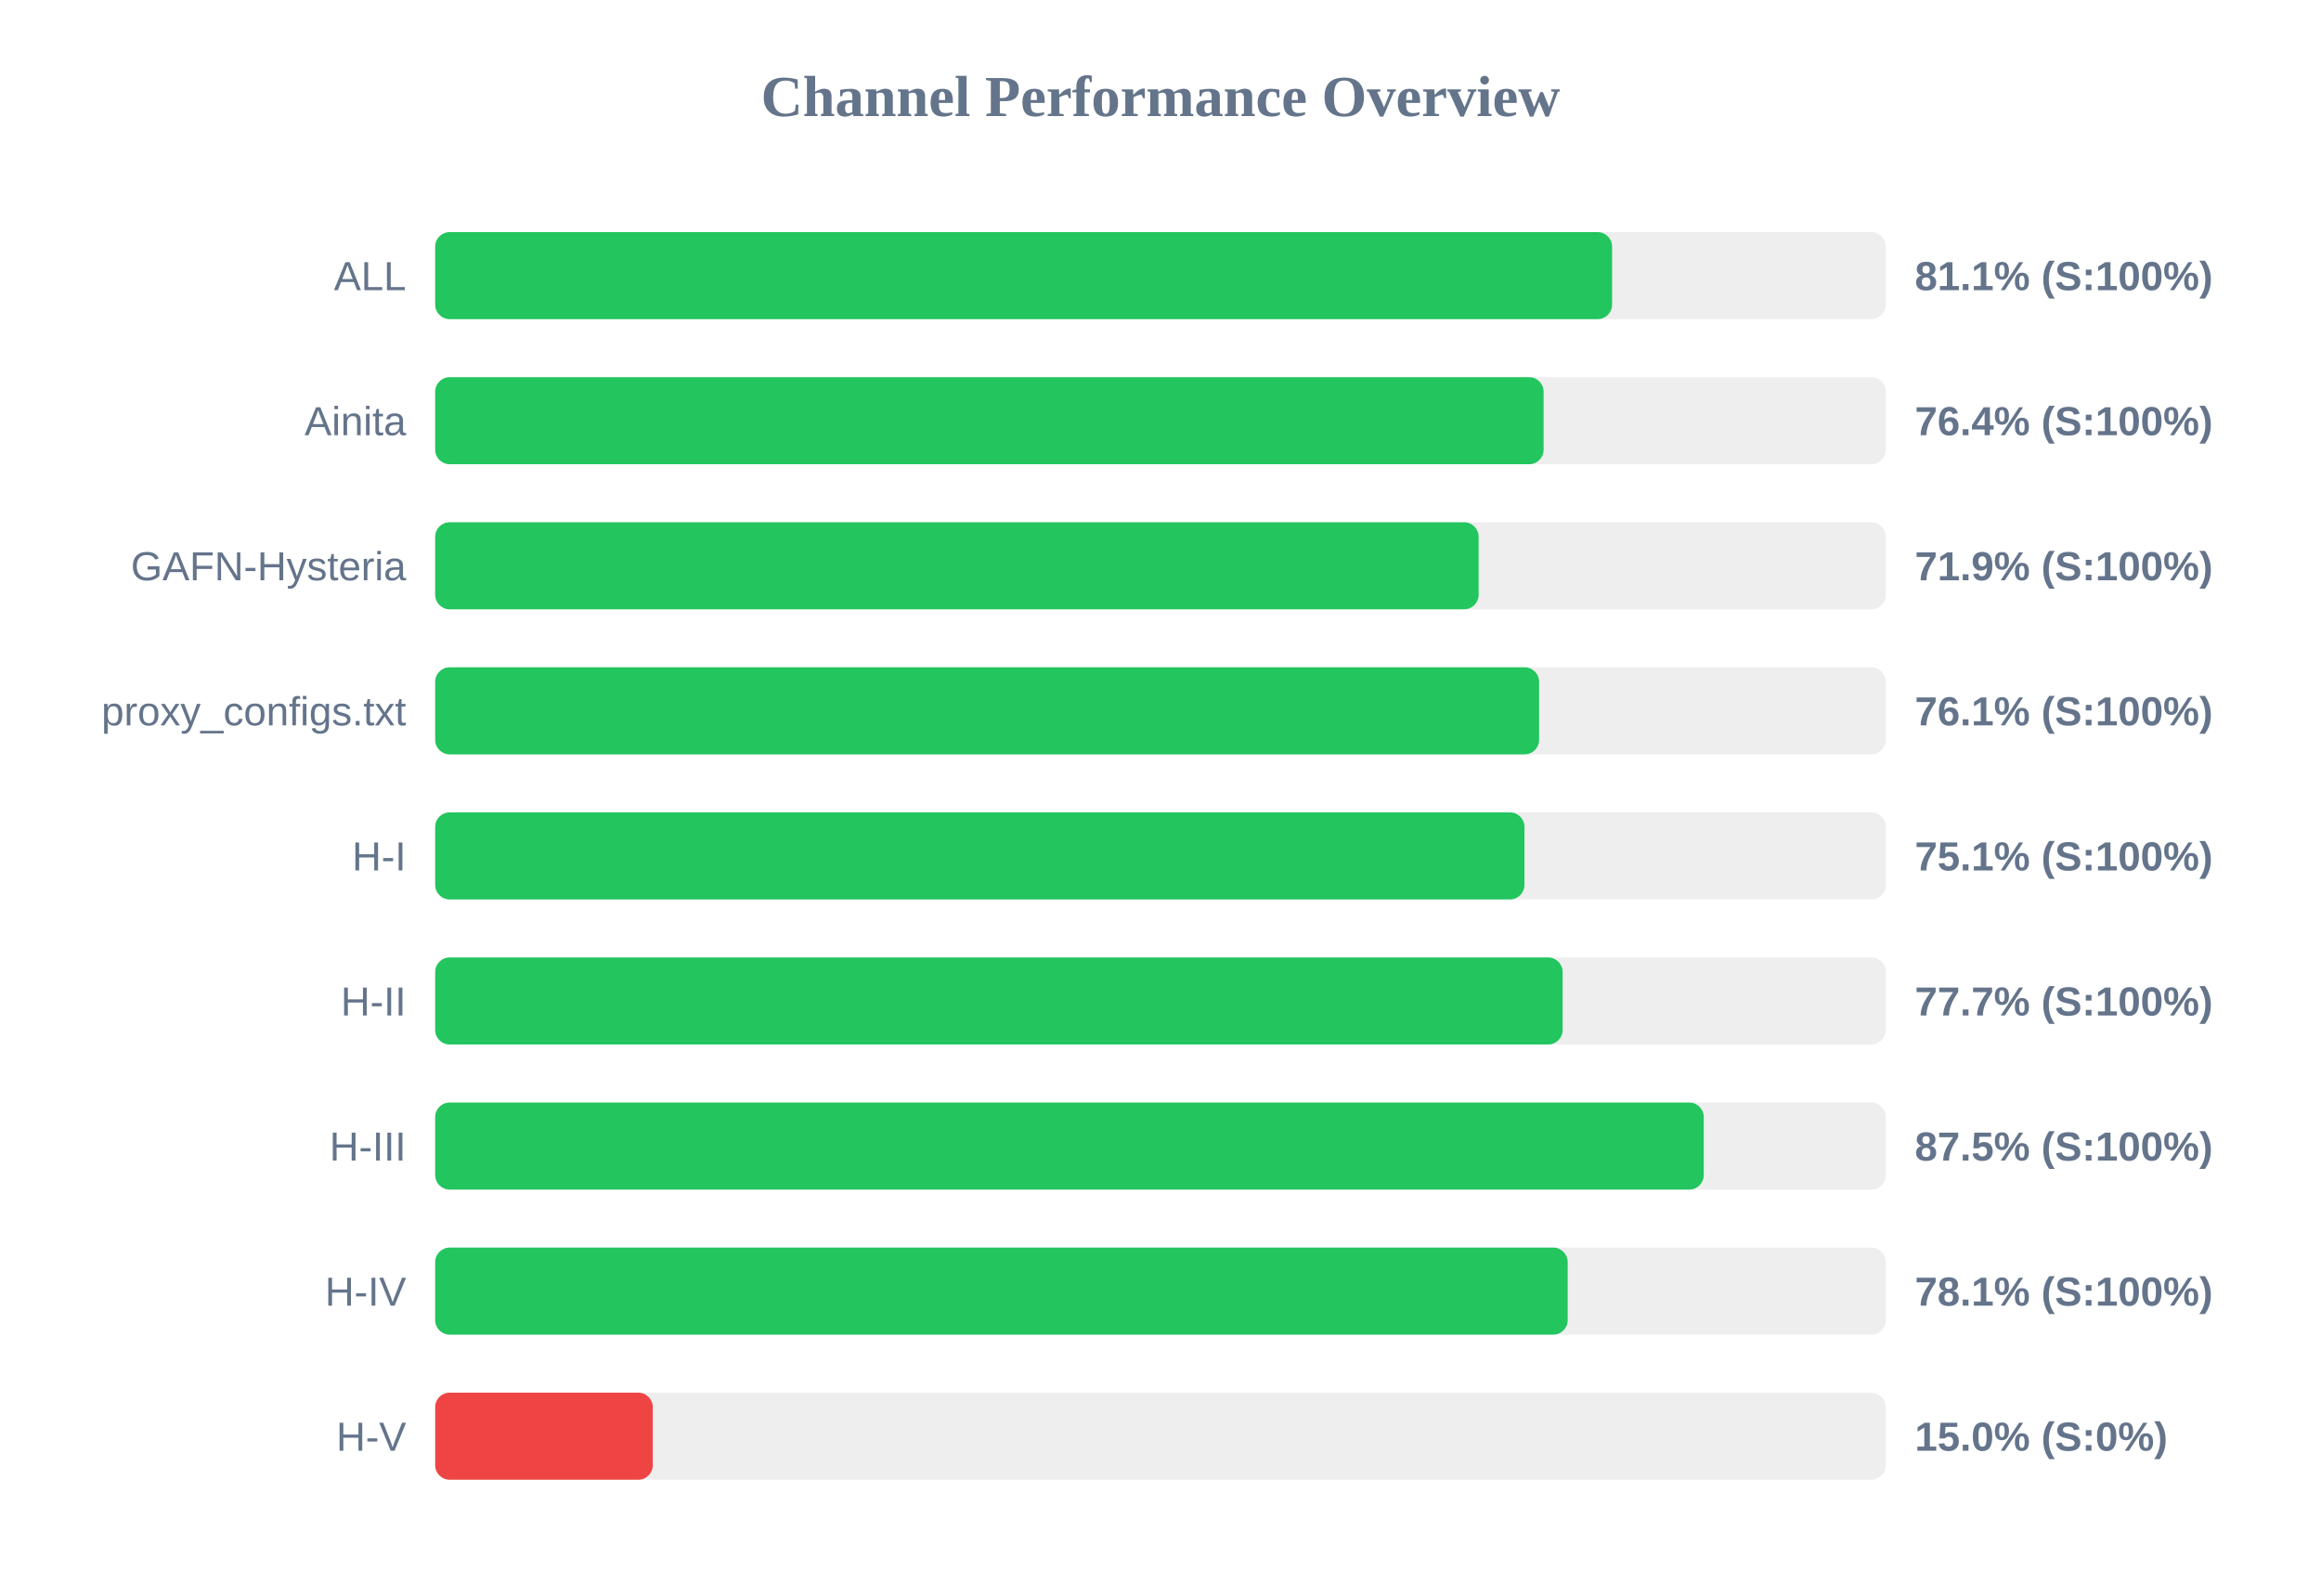
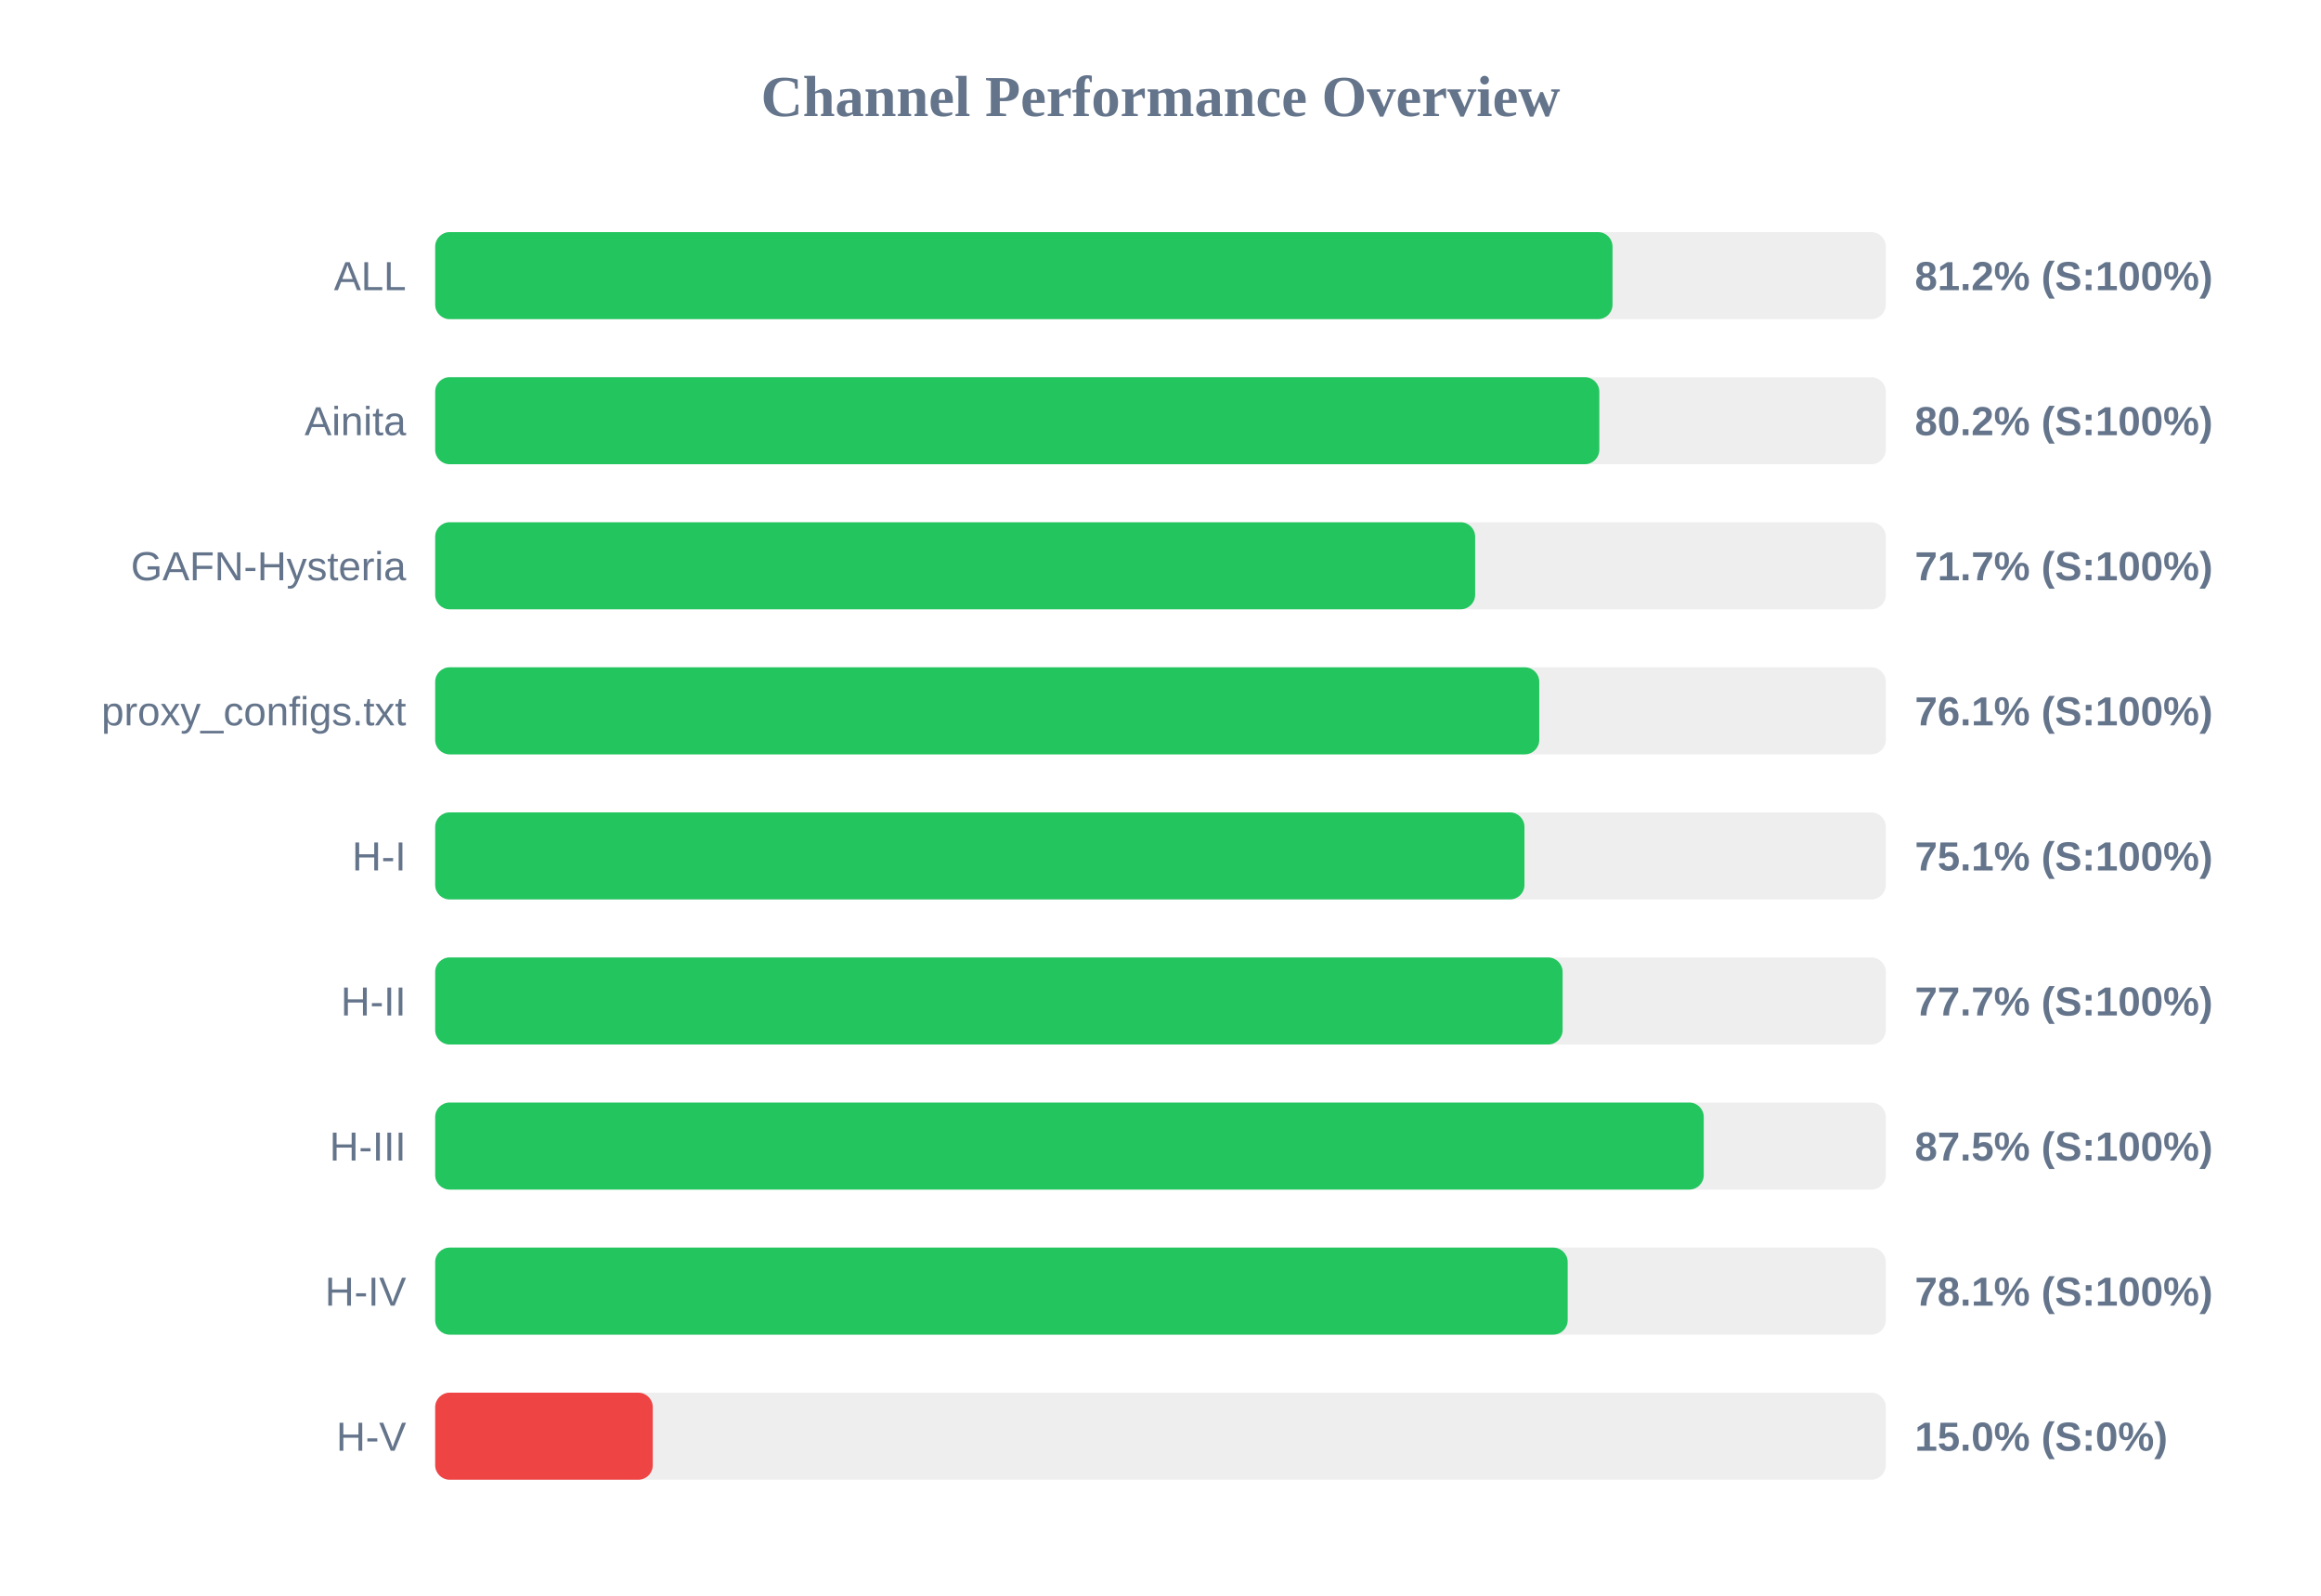
<svg xmlns="http://www.w3.org/2000/svg" width="800" height="550" version="1.1">
  <style>
        .row { font: 14px Arial; fill: #64748b; }
        .score { font: bold 14px Arial; fill: #64748b; }
    </style>
  <text x="400" y="40" text-anchor="middle" font-size="20px" font-weight="bold" fill="#64748b">Channel Performance Overview</text>
  <rect x="150" y="80" width="500" height="30" fill="#eee" rx="5" />
-   <rect x="150" y="80" width="405.65" height="30" fill="#22c55e" rx="5" />
+   <rect x="150" y="80" width="405.8" height="30" fill="#22c55e" rx="5" />
  <text x="140" y="100" text-anchor="end" class="row">ALL</text>
-   <text x="660" y="100" text-anchor="start" class="score">81.1% (S:100%)</text>
+   <text x="660" y="100" text-anchor="start" class="score">81.2% (S:100%)</text>
  <rect x="150" y="130" width="500" height="30" fill="#eee" rx="5" />
-   <rect x="150" y="130" width="382.05" height="30" fill="#22c55e" rx="5" />
+   <rect x="150" y="130" width="401.25" height="30" fill="#22c55e" rx="5" />
  <text x="140" y="150" text-anchor="end" class="row">Ainita</text>
-   <text x="660" y="150" text-anchor="start" class="score">76.4% (S:100%)</text>
+   <text x="660" y="150" text-anchor="start" class="score">80.2% (S:100%)</text>
  <rect x="150" y="180" width="500" height="30" fill="#eee" rx="5" />
-   <rect x="150" y="180" width="359.65" height="30" fill="#22c55e" rx="5" />
+   <rect x="150" y="180" width="358.45" height="30" fill="#22c55e" rx="5" />
  <text x="140" y="200" text-anchor="end" class="row">GAFN-Hysteria</text>
-   <text x="660" y="200" text-anchor="start" class="score">71.9% (S:100%)</text>
+   <text x="660" y="200" text-anchor="start" class="score">71.7% (S:100%)</text>
  <rect x="150" y="230" width="500" height="30" fill="#eee" rx="5" />
-   <rect x="150" y="230" width="380.5" height="30" fill="#22c55e" rx="5" />
+   <rect x="150" y="230" width="380.55" height="30" fill="#22c55e" rx="5" />
  <text x="140" y="250" text-anchor="end" class="row">proxy_configs.txt</text>
  <text x="660" y="250" text-anchor="start" class="score">76.1% (S:100%)</text>
  <rect x="150" y="280" width="500" height="30" fill="#eee" rx="5" />
  <rect x="150" y="280" width="375.45" height="30" fill="#22c55e" rx="5" />
  <text x="140" y="300" text-anchor="end" class="row">H-I</text>
  <text x="660" y="300" text-anchor="start" class="score">75.1% (S:100%)</text>
  <rect x="150" y="330" width="500" height="30" fill="#eee" rx="5" />
  <rect x="150" y="330" width="388.6" height="30" fill="#22c55e" rx="5" />
  <text x="140" y="350" text-anchor="end" class="row">H-II</text>
  <text x="660" y="350" text-anchor="start" class="score">77.7% (S:100%)</text>
  <rect x="150" y="380" width="500" height="30" fill="#eee" rx="5" />
  <rect x="150" y="380" width="437.25" height="30" fill="#22c55e" rx="5" />
  <text x="140" y="400" text-anchor="end" class="row">H-III</text>
  <text x="660" y="400" text-anchor="start" class="score">87.5% (S:100%)</text>
  <rect x="150" y="430" width="500" height="30" fill="#eee" rx="5" />
  <rect x="150" y="430" width="390.35" height="30" fill="#22c55e" rx="5" />
  <text x="140" y="450" text-anchor="end" class="row">H-IV</text>
  <text x="660" y="450" text-anchor="start" class="score">78.1% (S:100%)</text>
  <rect x="150" y="480" width="500" height="30" fill="#eee" rx="5" />
  <rect x="150" y="480" width="75.0" height="30" fill="#ef4444" rx="5" />
  <text x="140" y="500" text-anchor="end" class="row">H-V</text>
  <text x="660" y="500" text-anchor="start" class="score">15.0% (S:0%)</text>
</svg>
